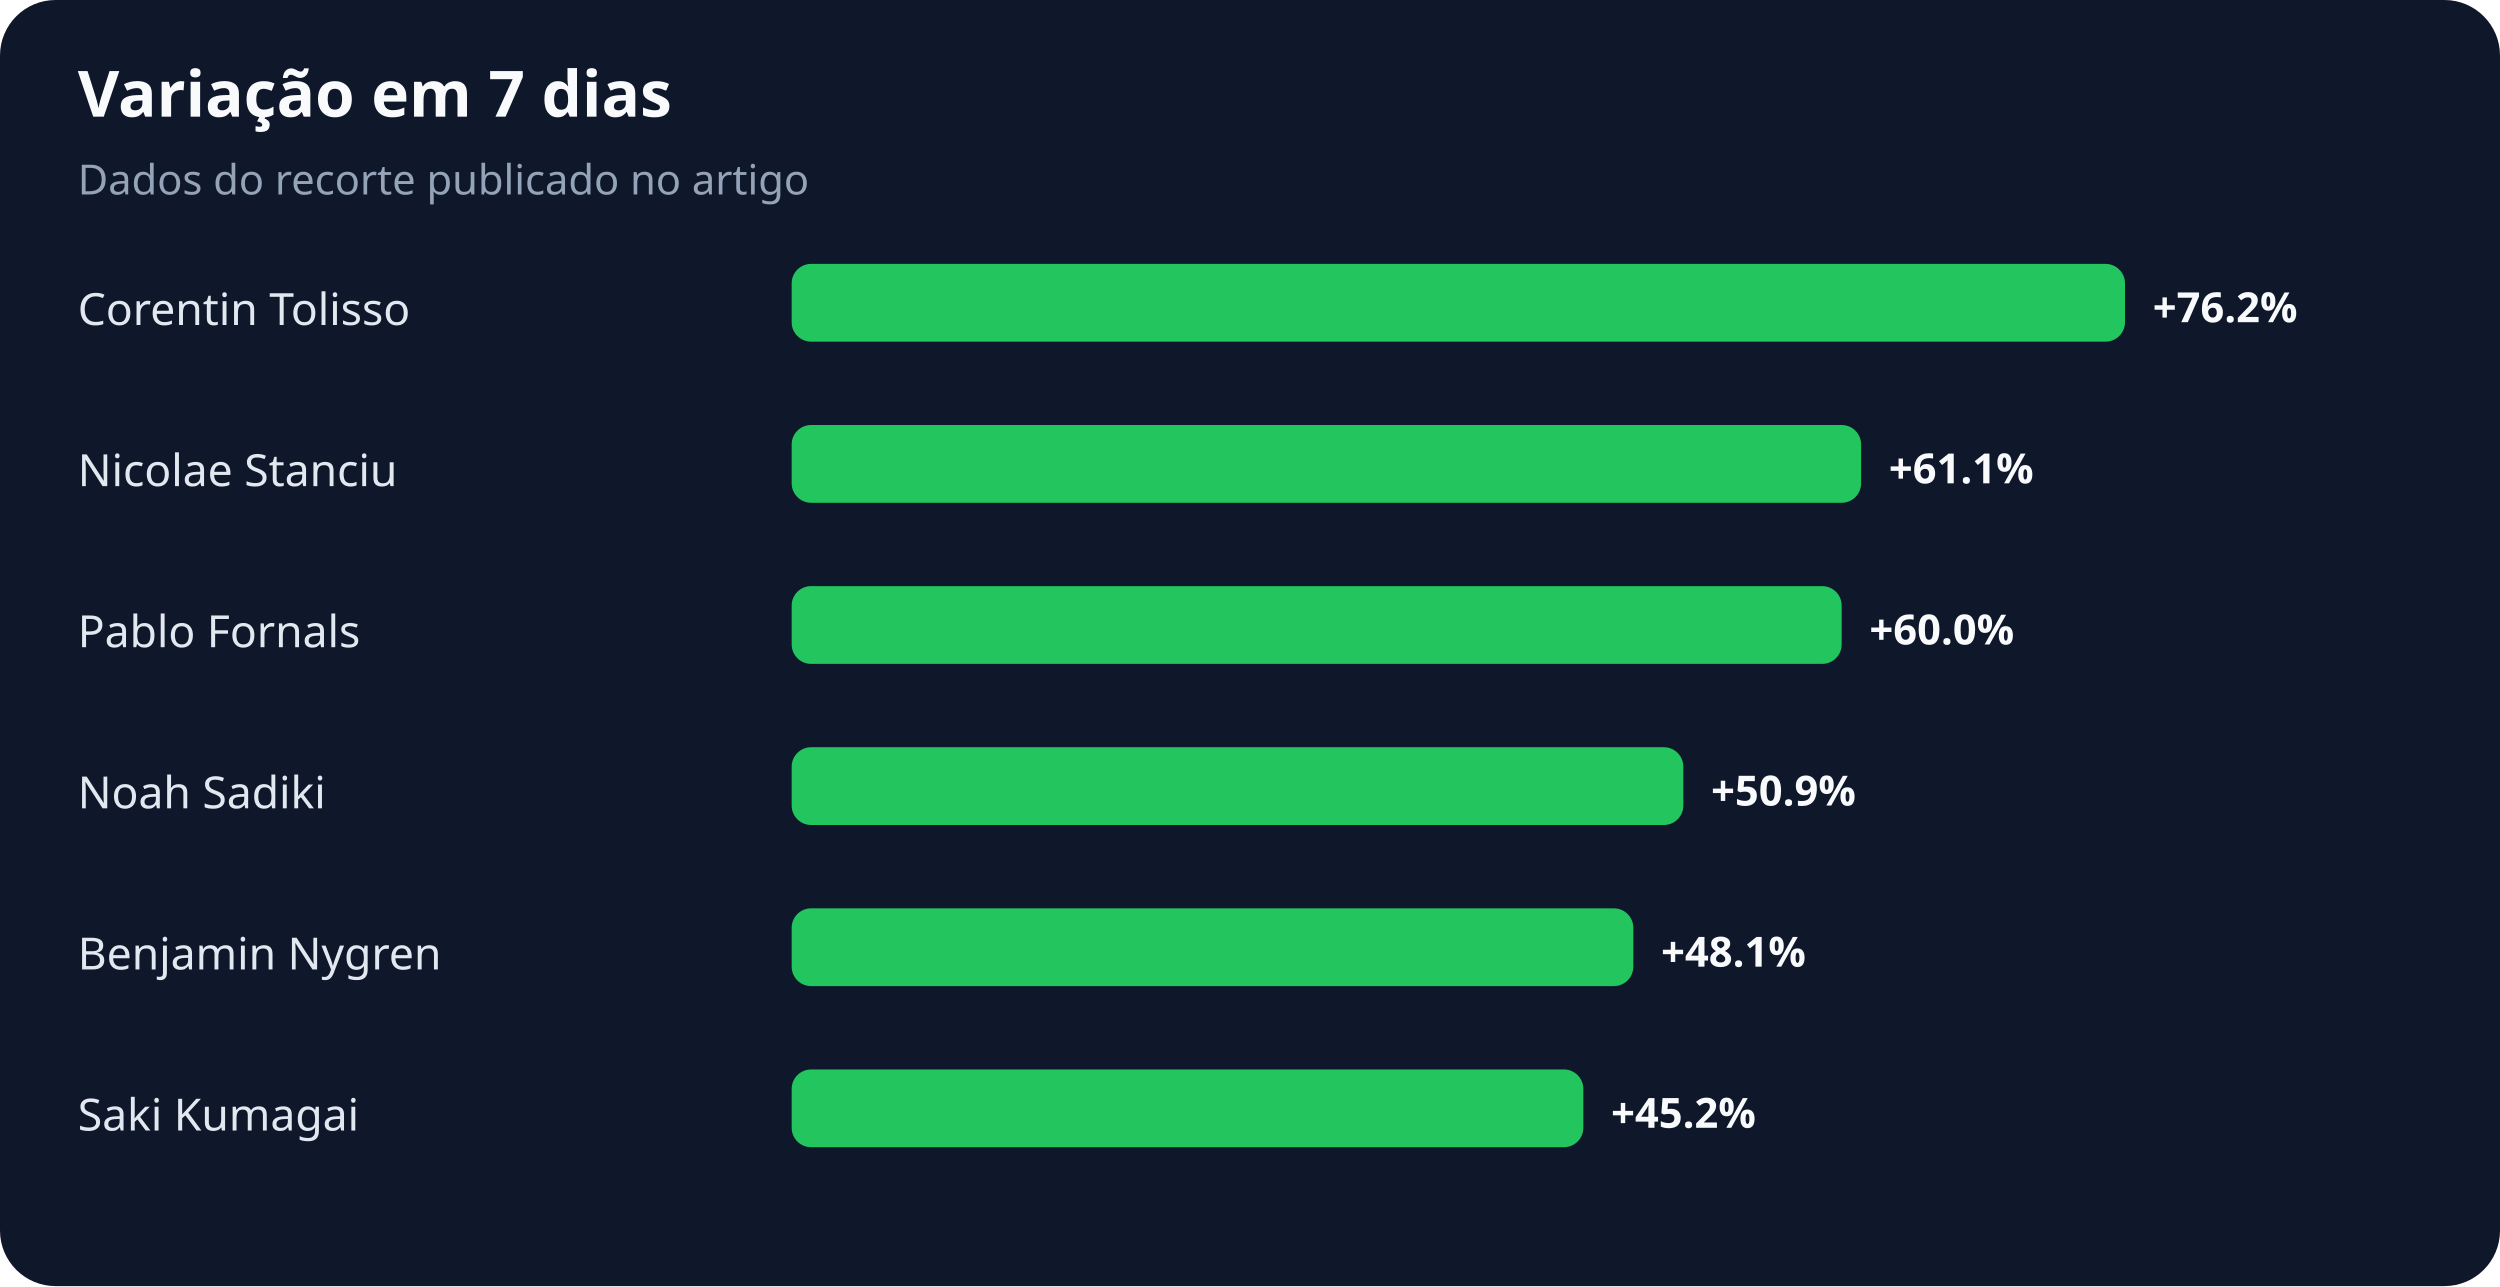
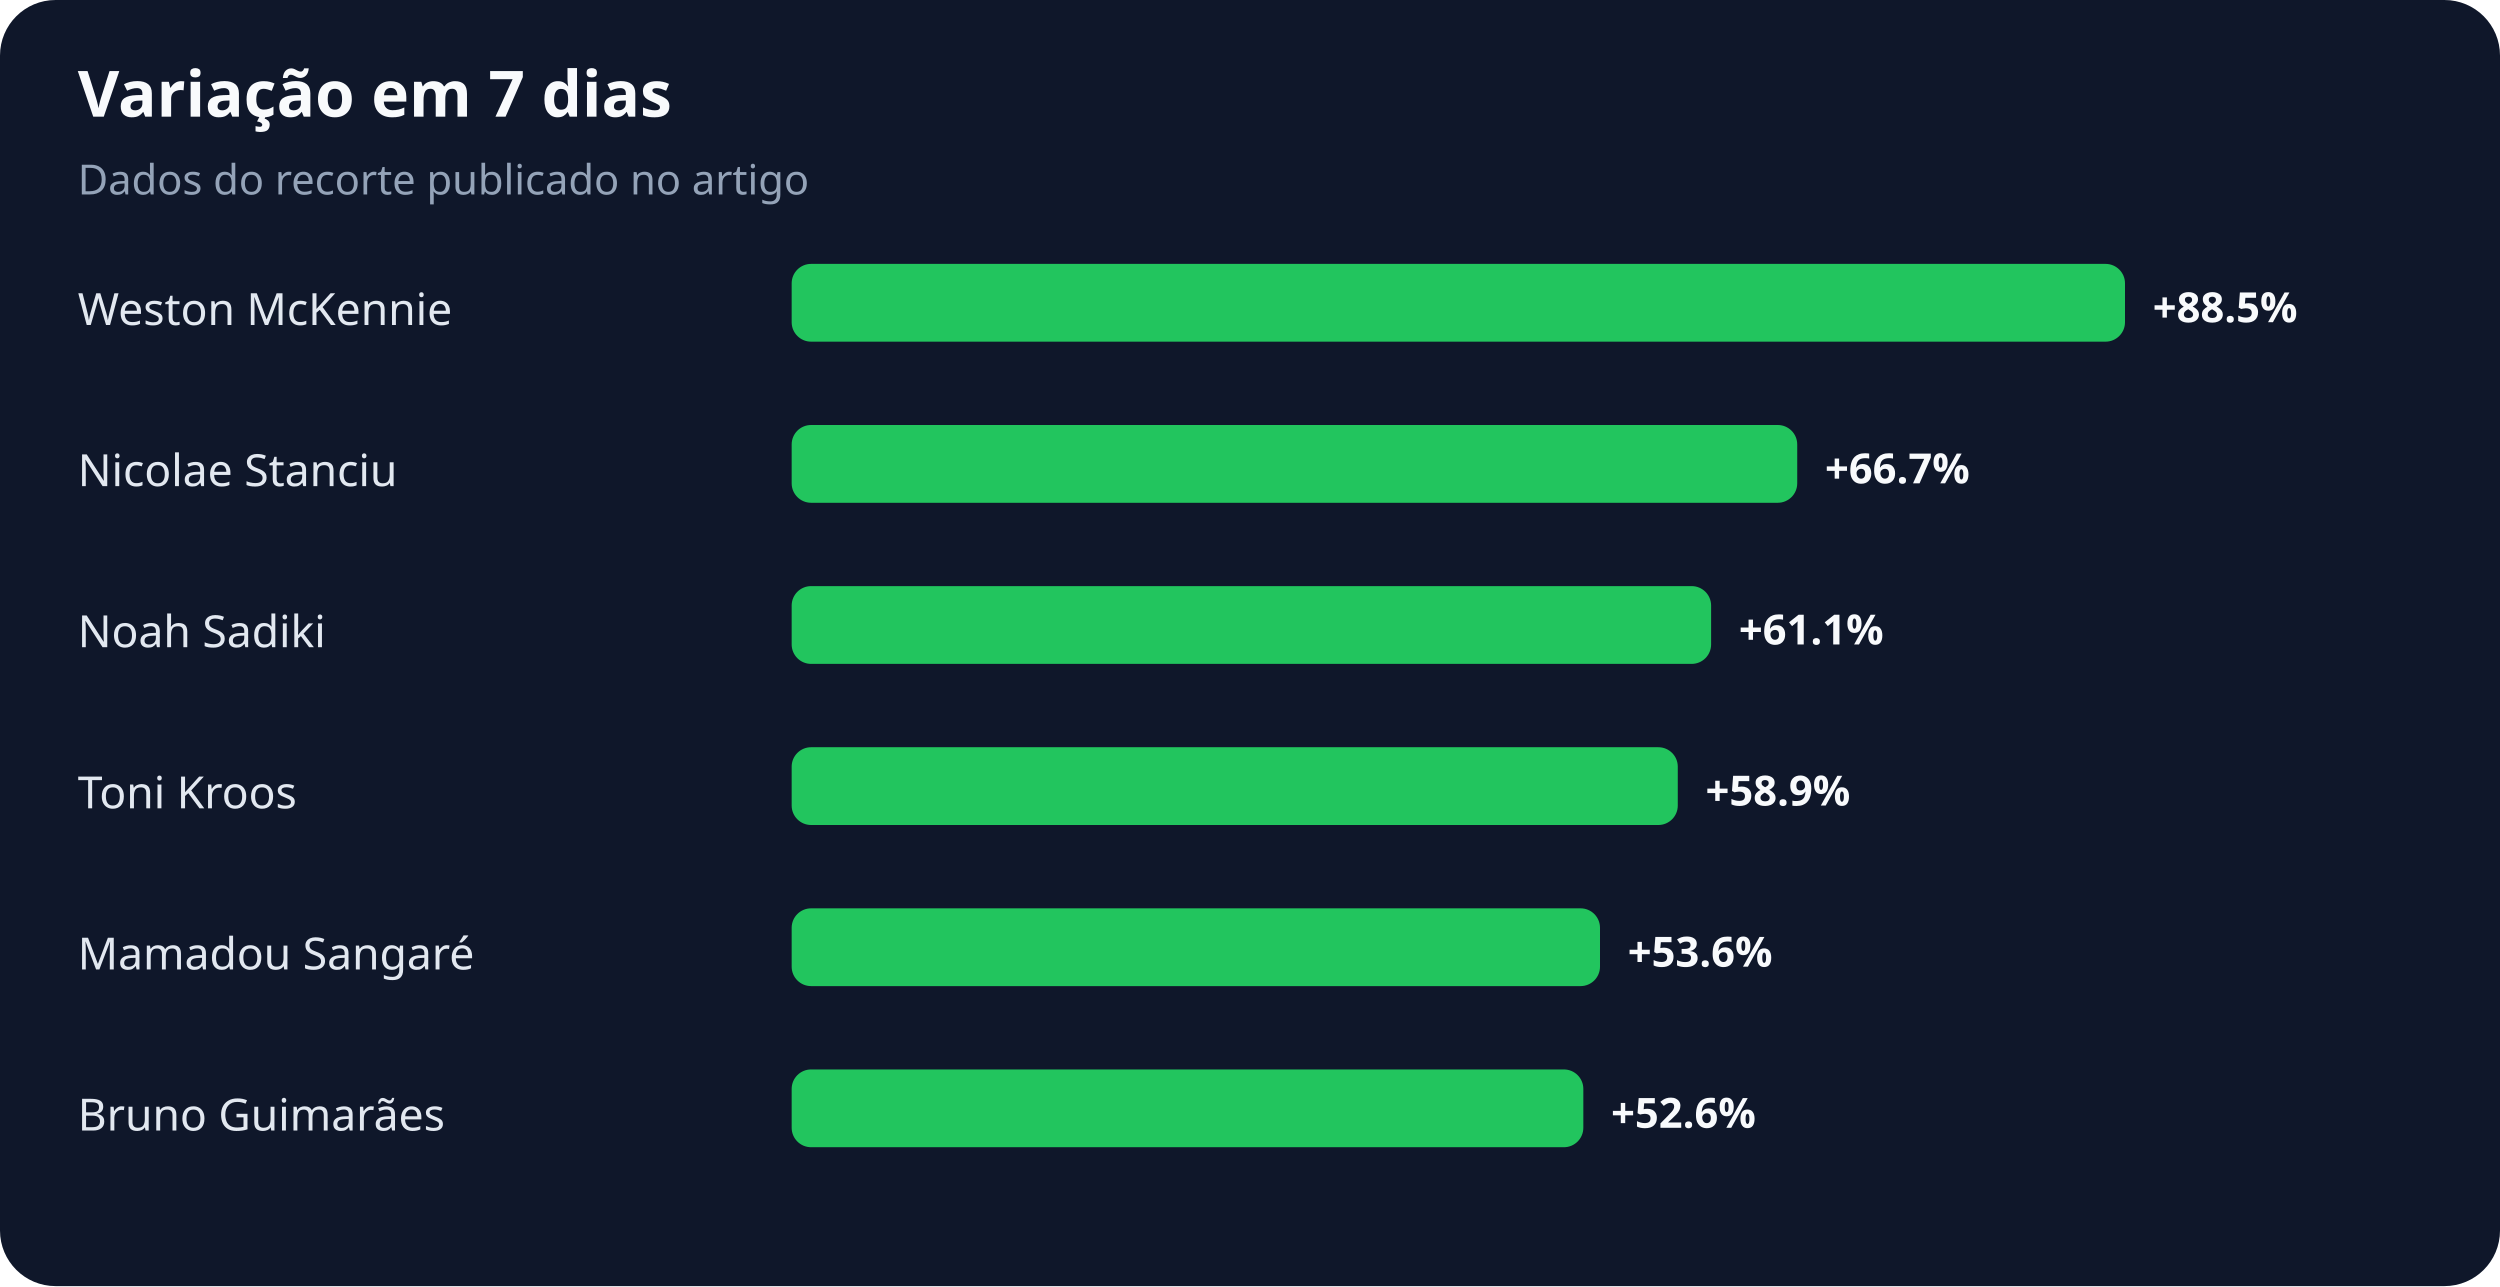
<svg xmlns="http://www.w3.org/2000/svg" width="900" height="463" viewBox="0 0 900 463" role="img" aria-labelledby="title desc">
  <rect width="100%" height="100%" rx="20" fill="#0f172a" />
  <text x="28" y="42" fill="#f8fafc" font-family="system-ui,sans-serif" font-size="23" font-weight="700">Variação em 7 dias</text>
  <text x="28" y="70" fill="#94a3b8" font-family="system-ui,sans-serif" font-size="15">Dados do recorte publicado no artigo</text>
-   <text x="28" y="117" fill="#e2e8f0" font-family="system-ui,sans-serif" font-size="16">Corentin Tolisso</text>
+   <text x="28" y="117" fill="#e2e8f0" font-family="system-ui,sans-serif" font-size="16">Weston McKennie</text>
  <rect x="285" y="95" width="480" height="28" rx="7" fill="#22c55e" />
-   <text x="775" y="116" fill="#f8fafc" font-family="system-ui,sans-serif" font-size="15" font-weight="700">+76.2%</text>
+   <text x="775" y="116" fill="#f8fafc" font-family="system-ui,sans-serif" font-size="15" font-weight="700">+88.5%</text>
  <text x="28" y="175" fill="#e2e8f0" font-family="system-ui,sans-serif" font-size="16">Nicolae Stanciu</text>
-   <rect x="285" y="153" width="385" height="28" rx="7" fill="#22c55e" />
-   <text x="680" y="174" fill="#f8fafc" font-family="system-ui,sans-serif" font-size="15" font-weight="700">+61.1%</text>
-   <text x="28" y="233" fill="#e2e8f0" font-family="system-ui,sans-serif" font-size="16">Pablo Fornals</text>
-   <rect x="285" y="211" width="378" height="28" rx="7" fill="#22c55e" />
-   <text x="673" y="232" fill="#f8fafc" font-family="system-ui,sans-serif" font-size="15" font-weight="700">+60.0%</text>
-   <text x="28" y="291" fill="#e2e8f0" font-family="system-ui,sans-serif" font-size="16">Noah Sadiki</text>
-   <rect x="285" y="269" width="321" height="28" rx="7" fill="#22c55e" />
-   <text x="616" y="290" fill="#f8fafc" font-family="system-ui,sans-serif" font-size="15" font-weight="700">+50.9%</text>
-   <text x="28" y="349" fill="#e2e8f0" font-family="system-ui,sans-serif" font-size="16">Benjamin Nygren</text>
-   <rect x="285" y="327" width="303" height="28" rx="7" fill="#22c55e" />
-   <text x="598" y="348" fill="#f8fafc" font-family="system-ui,sans-serif" font-size="15" font-weight="700">+48.1%</text>
-   <text x="28" y="407" fill="#e2e8f0" font-family="system-ui,sans-serif" font-size="16">Saki Kumagai</text>
+   <rect x="285" y="153" width="362" height="28" rx="7" fill="#22c55e" />
+   <text x="657" y="174" fill="#f8fafc" font-family="system-ui,sans-serif" font-size="15" font-weight="700">+66.7%</text>
+   <text x="28" y="233" fill="#e2e8f0" font-family="system-ui,sans-serif" font-size="16">Noah Sadiki</text>
+   <rect x="285" y="211" width="331" height="28" rx="7" fill="#22c55e" />
+   <text x="626" y="232" fill="#f8fafc" font-family="system-ui,sans-serif" font-size="15" font-weight="700">+61.1%</text>
+   <text x="28" y="291" fill="#e2e8f0" font-family="system-ui,sans-serif" font-size="16">Toni Kroos</text>
+   <rect x="285" y="269" width="319" height="28" rx="7" fill="#22c55e" />
+   <text x="614" y="290" fill="#f8fafc" font-family="system-ui,sans-serif" font-size="15" font-weight="700">+58.9%</text>
+   <text x="28" y="349" fill="#e2e8f0" font-family="system-ui,sans-serif" font-size="16">Mamadou Sangaré</text>
+   <rect x="285" y="327" width="291" height="28" rx="7" fill="#22c55e" />
+   <text x="586" y="348" fill="#f8fafc" font-family="system-ui,sans-serif" font-size="15" font-weight="700">+53.6%</text>
+   <text x="28" y="407" fill="#e2e8f0" font-family="system-ui,sans-serif" font-size="16">Bruno Guimarães</text>
  <rect x="285" y="385" width="285" height="28" rx="7" fill="#22c55e" />
-   <text x="580" y="406" fill="#f8fafc" font-family="system-ui,sans-serif" font-size="15" font-weight="700">+45.2%</text>
+   <text x="580" y="406" fill="#f8fafc" font-family="system-ui,sans-serif" font-size="15" font-weight="700">+52.6%</text>
</svg>
